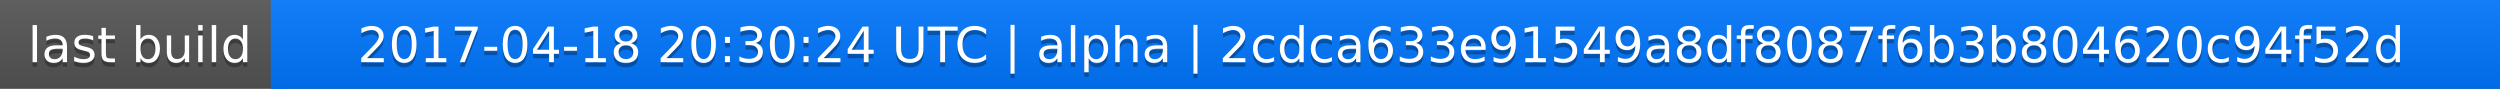
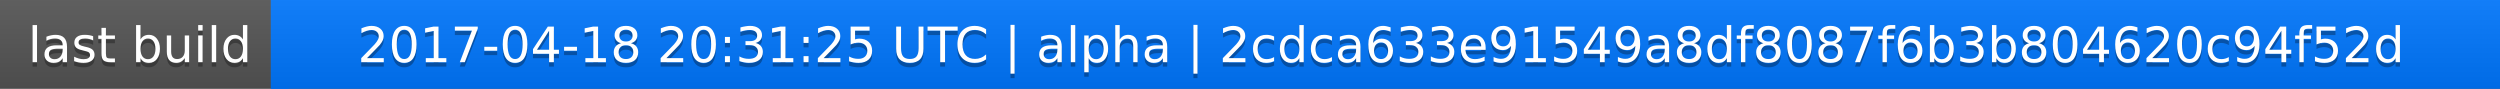
<svg xmlns="http://www.w3.org/2000/svg" width="563" height="20">
  <linearGradient id="a" x2="0" y2="100%">
    <stop offset="0" stop-color="#bbb" stop-opacity=".1" />
    <stop offset="1" stop-opacity=".1" />
  </linearGradient>
  <rect rx="0" width="563" height="20" fill="#555" />
  <rect rx="0" x="61" width="502" height="20" fill="#07f" />
  <path fill="#07f" d="M61 0h4v20h-4z" />
  <rect rx="0" width="563" height="20" fill="url(#a)" />
  <g fill="#fff" text-anchor="middle" font-family="DejaVu Sans,Verdana,Geneva,sans-serif" font-size="11">
    <text x="31.5" y="15" fill="#010101" fill-opacity=".3">last build</text>
    <text x="31.5" y="14">last build</text>
-     <text x="311" y="15" fill="#010101" fill-opacity=".3">2017-04-18 20:30:24 UTC | alpha | 2cdca633e91549a8df8087f6b3b804620c94f52d</text>
-     <text x="311" y="14">2017-04-18 20:30:24 UTC | alpha | 2cdca633e91549a8df8087f6b3b804620c94f52d</text>
+     <text x="311" y="15" fill="#010101" fill-opacity=".3">2017-04-18 20:31:25 UTC | alpha | 2cdca633e91549a8df8087f6b3b804620c94f52d</text>
+     <text x="311" y="14">2017-04-18 20:31:25 UTC | alpha | 2cdca633e91549a8df8087f6b3b804620c94f52d</text>
  </g>
</svg>
